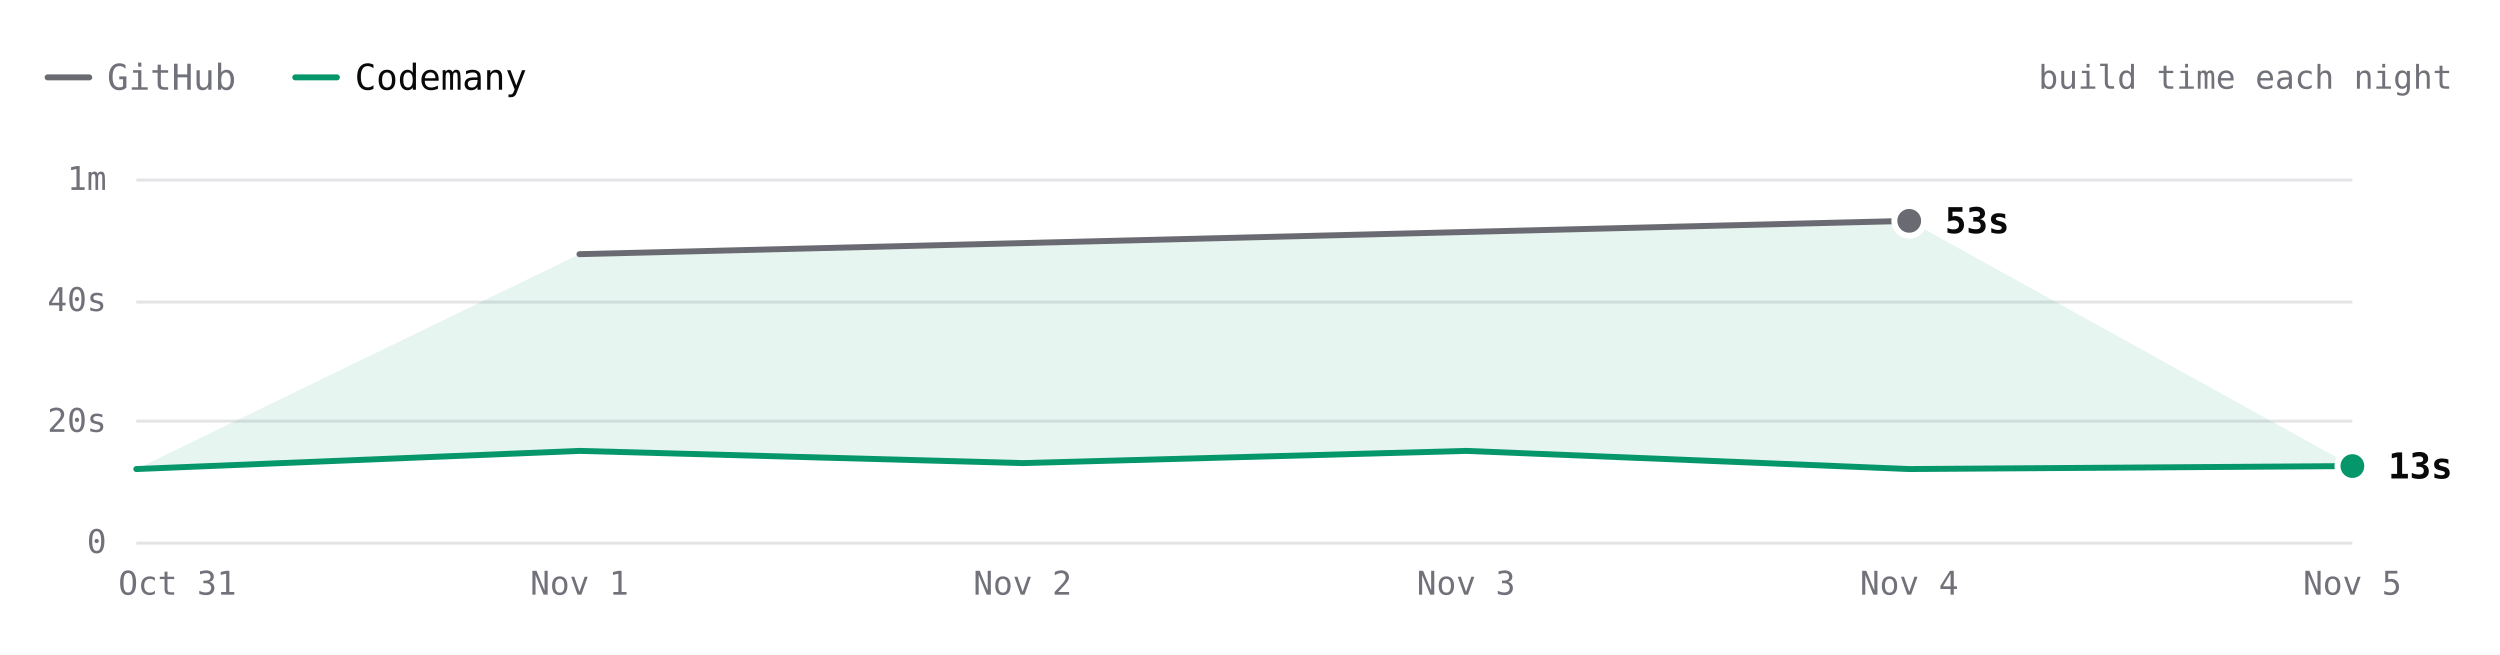
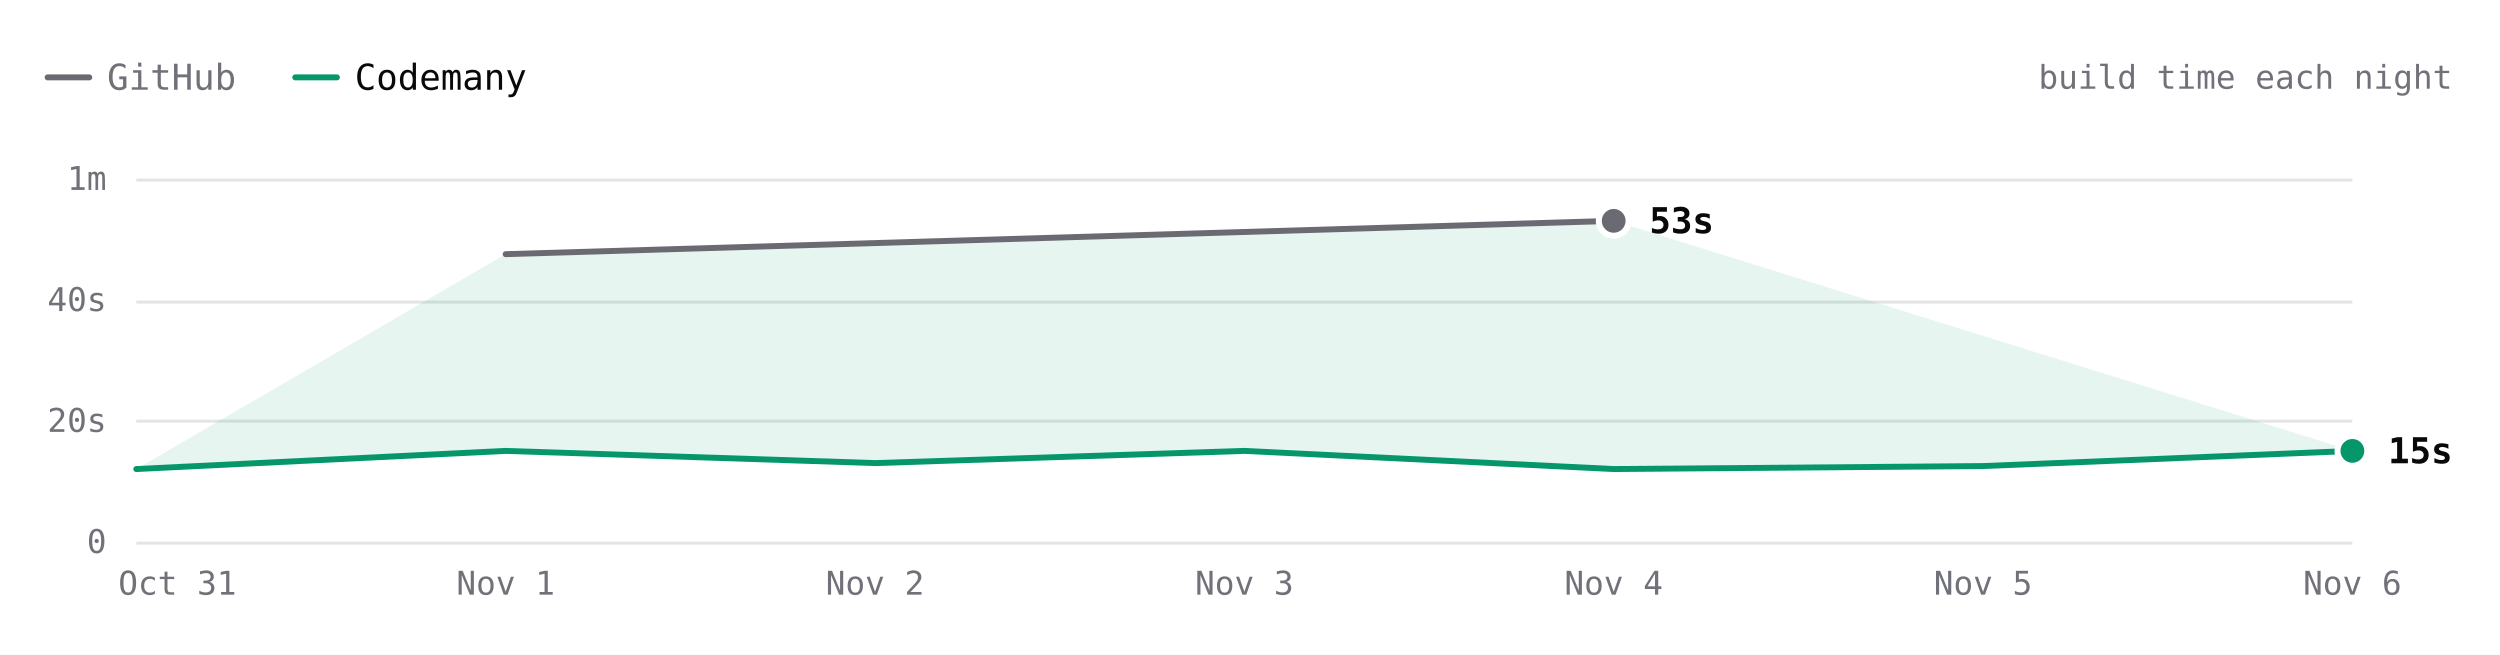
- <svg xmlns="http://www.w3.org/2000/svg" viewBox="0 0 840 220" width="840" height="220" role="img" aria-label="ripgrep build time each night over 6 nights. Latest: GitHub 53s, Codemany 13s. Overall: 4.1× faster." font-family="'JetBrains Mono', ui-monospace, SFMono-Regular, Menlo, monospace" style="max-width:100%;height:auto;font-variant-numeric:tabular-nums">
+ <svg xmlns="http://www.w3.org/2000/svg" viewBox="0 0 840 220" width="840" height="220" role="img" aria-label="ripgrep build time each night over 7 nights. Latest: GitHub 53s, Codemany 15s. Overall: 4.1× faster." font-family="'JetBrains Mono', ui-monospace, SFMono-Regular, Menlo, monospace" style="max-width:100%;height:auto;font-variant-numeric:tabular-nums">
  <rect width="840" height="220" fill="#ffffff" />
  <path d="M16 26h14" stroke="#6a6a72" stroke-width="2" stroke-linecap="round" />
  <text x="36" y="26" font-size="12" fill="#71717a" dominant-baseline="central">GitHub</text>
  <path d="M99.2 26h14" stroke="#059669" stroke-width="2" stroke-linecap="round" />
  <text x="119.2" y="26" font-size="12" fill="#09090b" dominant-baseline="central">Codemany</text>
  <text x="824" y="26" font-size="11" fill="#71717a" text-anchor="end" dominant-baseline="central">build time each night</text>
  <path d="M45.8 182.5L790.4 182.5" stroke="#e4e4e7" stroke-width="1" fill="none" />
  <text x="35.8" y="182" font-size="11" fill="#71717a" text-anchor="end" dominant-baseline="central">0</text>
  <path d="M45.8 141.5L790.4 141.5" stroke="#e4e4e7" stroke-width="1" fill="none" />
  <text x="35.8" y="141.3" font-size="11" fill="#71717a" text-anchor="end" dominant-baseline="central">20s</text>
  <path d="M45.8 101.5L790.4 101.5" stroke="#e4e4e7" stroke-width="1" fill="none" />
  <text x="35.8" y="100.7" font-size="11" fill="#71717a" text-anchor="end" dominant-baseline="central">40s</text>
  <path d="M45.8 60.5L790.4 60.5" stroke="#e4e4e7" stroke-width="1" fill="none" />
  <text x="35.8" y="60" font-size="11" fill="#71717a" text-anchor="end" dominant-baseline="central">1m</text>
-   <text x="790.4" y="196" font-size="11" fill="#71717a" text-anchor="middle" dominant-baseline="central">Nov 5</text>
-   <text x="641.5" y="196" font-size="11" fill="#71717a" text-anchor="middle" dominant-baseline="central">Nov 4</text>
-   <text x="492.6" y="196" font-size="11" fill="#71717a" text-anchor="middle" dominant-baseline="central">Nov 3</text>
-   <text x="343.6" y="196" font-size="11" fill="#71717a" text-anchor="middle" dominant-baseline="central">Nov 2</text>
-   <text x="194.7" y="196" font-size="11" fill="#71717a" text-anchor="middle" dominant-baseline="central">Nov 1</text>
+   <text x="790.4" y="196" font-size="11" fill="#71717a" text-anchor="middle" dominant-baseline="central">Nov 6</text>
+   <text x="666.3" y="196" font-size="11" fill="#71717a" text-anchor="middle" dominant-baseline="central">Nov 5</text>
+   <text x="542.2" y="196" font-size="11" fill="#71717a" text-anchor="middle" dominant-baseline="central">Nov 4</text>
+   <text x="418.1" y="196" font-size="11" fill="#71717a" text-anchor="middle" dominant-baseline="central">Nov 3</text>
+   <text x="294" y="196" font-size="11" fill="#71717a" text-anchor="middle" dominant-baseline="central">Nov 2</text>
+   <text x="169.9" y="196" font-size="11" fill="#71717a" text-anchor="middle" dominant-baseline="central">Nov 1</text>
  <text x="59.6" y="196" font-size="11" fill="#71717a" text-anchor="middle" dominant-baseline="central">Oct 31</text>
-   <path d="M194.7 85.4L641.5 74.2L790.4 156.6L641.5 157.6L492.6 151.5L343.6 155.6L194.7 151.5L45.8 157.6Z" fill="rgba(5,150,105,0.10)" />
-   <path d="M194.7 85.4L641.5 74.2" fill="none" stroke="#6a6a72" stroke-width="2" stroke-linecap="round" stroke-linejoin="round" />
-   <path d="M45.8 157.6L194.7 151.5L343.6 155.6L492.6 151.5L641.5 157.6L790.4 156.6" fill="none" stroke="#059669" stroke-width="2" stroke-linecap="round" stroke-linejoin="round" />
-   <circle cx="641.5" cy="74.2" r="6" fill="#ffffff" />
-   <circle cx="641.5" cy="74.2" r="4" fill="#6a6a72" />
-   <text x="653.5" y="74.2" font-size="12" fill="#09090b" font-weight="600" dominant-baseline="central">53s</text>
-   <circle cx="790.4" cy="156.6" r="6" fill="#ffffff" />
-   <circle cx="790.4" cy="156.6" r="4" fill="#059669" />
-   <text x="802.4" y="156.6" font-size="12" fill="#09090b" font-weight="600" dominant-baseline="central">13s</text>
+   <path d="M169.9 85.4L542.2 74.2L790.4 151.5L666.3 156.6L542.2 157.6L418.1 151.5L294 155.6L169.9 151.5L45.8 157.6Z" fill="rgba(5,150,105,0.10)" />
+   <path d="M169.9 85.4L542.2 74.2" fill="none" stroke="#6a6a72" stroke-width="2" stroke-linecap="round" stroke-linejoin="round" />
+   <path d="M45.8 157.6L169.9 151.5L294 155.6L418.1 151.5L542.2 157.6L666.3 156.6L790.4 151.5" fill="none" stroke="#059669" stroke-width="2" stroke-linecap="round" stroke-linejoin="round" />
+   <circle cx="542.2" cy="74.2" r="6" fill="#ffffff" />
+   <circle cx="542.2" cy="74.2" r="4" fill="#6a6a72" />
+   <text x="554.2" y="74.2" font-size="12" fill="#09090b" font-weight="600" dominant-baseline="central">53s</text>
+   <circle cx="790.4" cy="151.5" r="6" fill="#ffffff" />
+   <circle cx="790.4" cy="151.5" r="4" fill="#059669" />
+   <text x="802.4" y="151.5" font-size="12" fill="#09090b" font-weight="600" dominant-baseline="central">15s</text>
  <circle class="bench-mark" cx="45.8" cy="157.6" r="12" fill="#ffffff" fill-opacity="0" data-tip="ripgrep · Codemany · 12s · Oct 31" data-href="https://github.com/codemanyhq/bench/actions/runs/41147860813/job/124377144143" style="cursor:pointer" />
-   <circle class="bench-mark" cx="194.7" cy="85.4" r="12" fill="#ffffff" fill-opacity="0" data-tip="ripgrep · GitHub · 48s · Nov 1" data-href="https://github.com/codemanyhq/bench-private/actions/runs/41359852763/job/125007759956" style="cursor:pointer" />
-   <circle class="bench-mark" cx="194.7" cy="151.5" r="12" fill="#ffffff" fill-opacity="0" data-tip="ripgrep · Codemany · 15s · Nov 1" data-href="https://github.com/codemanyhq/bench/actions/runs/41189686531/job/124809425428" style="cursor:pointer" />
-   <circle class="bench-mark" cx="343.6" cy="155.6" r="12" fill="#ffffff" fill-opacity="0" data-tip="ripgrep · Codemany · 13s · Nov 2" data-href="https://github.com/codemanyhq/bench/actions/runs/41546137820/job/125622147181" style="cursor:pointer" />
-   <circle class="bench-mark" cx="492.6" cy="151.5" r="12" fill="#ffffff" fill-opacity="0" data-tip="ripgrep · Codemany · 15s · Nov 3" data-href="https://github.com/codemanyhq/bench/actions/runs/41623193775/job/125873924570" style="cursor:pointer" />
-   <circle class="bench-mark" cx="641.5" cy="74.2" r="12" fill="#ffffff" fill-opacity="0" data-tip="ripgrep · GitHub · 53s · Nov 4" data-href="https://github.com/codemanyhq/bench-private/actions/runs/41834014108/job/126588227357" style="cursor:pointer" />
-   <circle class="bench-mark" cx="641.5" cy="157.6" r="12" fill="#ffffff" fill-opacity="0" data-tip="ripgrep · Codemany · 12s · Nov 4" data-href="https://github.com/codemanyhq/bench/actions/runs/41929292775/job/126946127927" style="cursor:pointer" />
-   <circle class="bench-mark" cx="790.4" cy="156.6" r="12" fill="#ffffff" fill-opacity="0" data-tip="ripgrep · Codemany · 13s · Nov 5" data-href="https://github.com/codemanyhq/bench/actions/runs/42109643265/job/127554849120" style="cursor:pointer" />
+   <circle class="bench-mark" cx="169.9" cy="85.4" r="12" fill="#ffffff" fill-opacity="0" data-tip="ripgrep · GitHub · 48s · Nov 1" data-href="https://github.com/codemanyhq/bench-private/actions/runs/41359852763/job/125007759956" style="cursor:pointer" />
+   <circle class="bench-mark" cx="169.9" cy="151.5" r="12" fill="#ffffff" fill-opacity="0" data-tip="ripgrep · Codemany · 15s · Nov 1" data-href="https://github.com/codemanyhq/bench/actions/runs/41189686531/job/124809425428" style="cursor:pointer" />
+   <circle class="bench-mark" cx="294" cy="155.6" r="12" fill="#ffffff" fill-opacity="0" data-tip="ripgrep · Codemany · 13s · Nov 2" data-href="https://github.com/codemanyhq/bench/actions/runs/41546137820/job/125622147181" style="cursor:pointer" />
+   <circle class="bench-mark" cx="418.1" cy="151.5" r="12" fill="#ffffff" fill-opacity="0" data-tip="ripgrep · Codemany · 15s · Nov 3" data-href="https://github.com/codemanyhq/bench/actions/runs/41623193775/job/125873924570" style="cursor:pointer" />
+   <circle class="bench-mark" cx="542.2" cy="74.2" r="12" fill="#ffffff" fill-opacity="0" data-tip="ripgrep · GitHub · 53s · Nov 4" data-href="https://github.com/codemanyhq/bench-private/actions/runs/41834014108/job/126588227357" style="cursor:pointer" />
+   <circle class="bench-mark" cx="542.2" cy="157.6" r="12" fill="#ffffff" fill-opacity="0" data-tip="ripgrep · Codemany · 12s · Nov 4" data-href="https://github.com/codemanyhq/bench/actions/runs/41929292775/job/126946127927" style="cursor:pointer" />
+   <circle class="bench-mark" cx="666.3" cy="156.6" r="12" fill="#ffffff" fill-opacity="0" data-tip="ripgrep · Codemany · 13s · Nov 5" data-href="https://github.com/codemanyhq/bench/actions/runs/42109643265/job/127554849120" style="cursor:pointer" />
+   <circle class="bench-mark" cx="790.4" cy="151.5" r="12" fill="#ffffff" fill-opacity="0" data-tip="ripgrep · Codemany · 15s · Nov 6" data-href="https://github.com/codemanyhq/bench/actions/runs/42138375562/job/127649285308" style="cursor:pointer" />
</svg>
